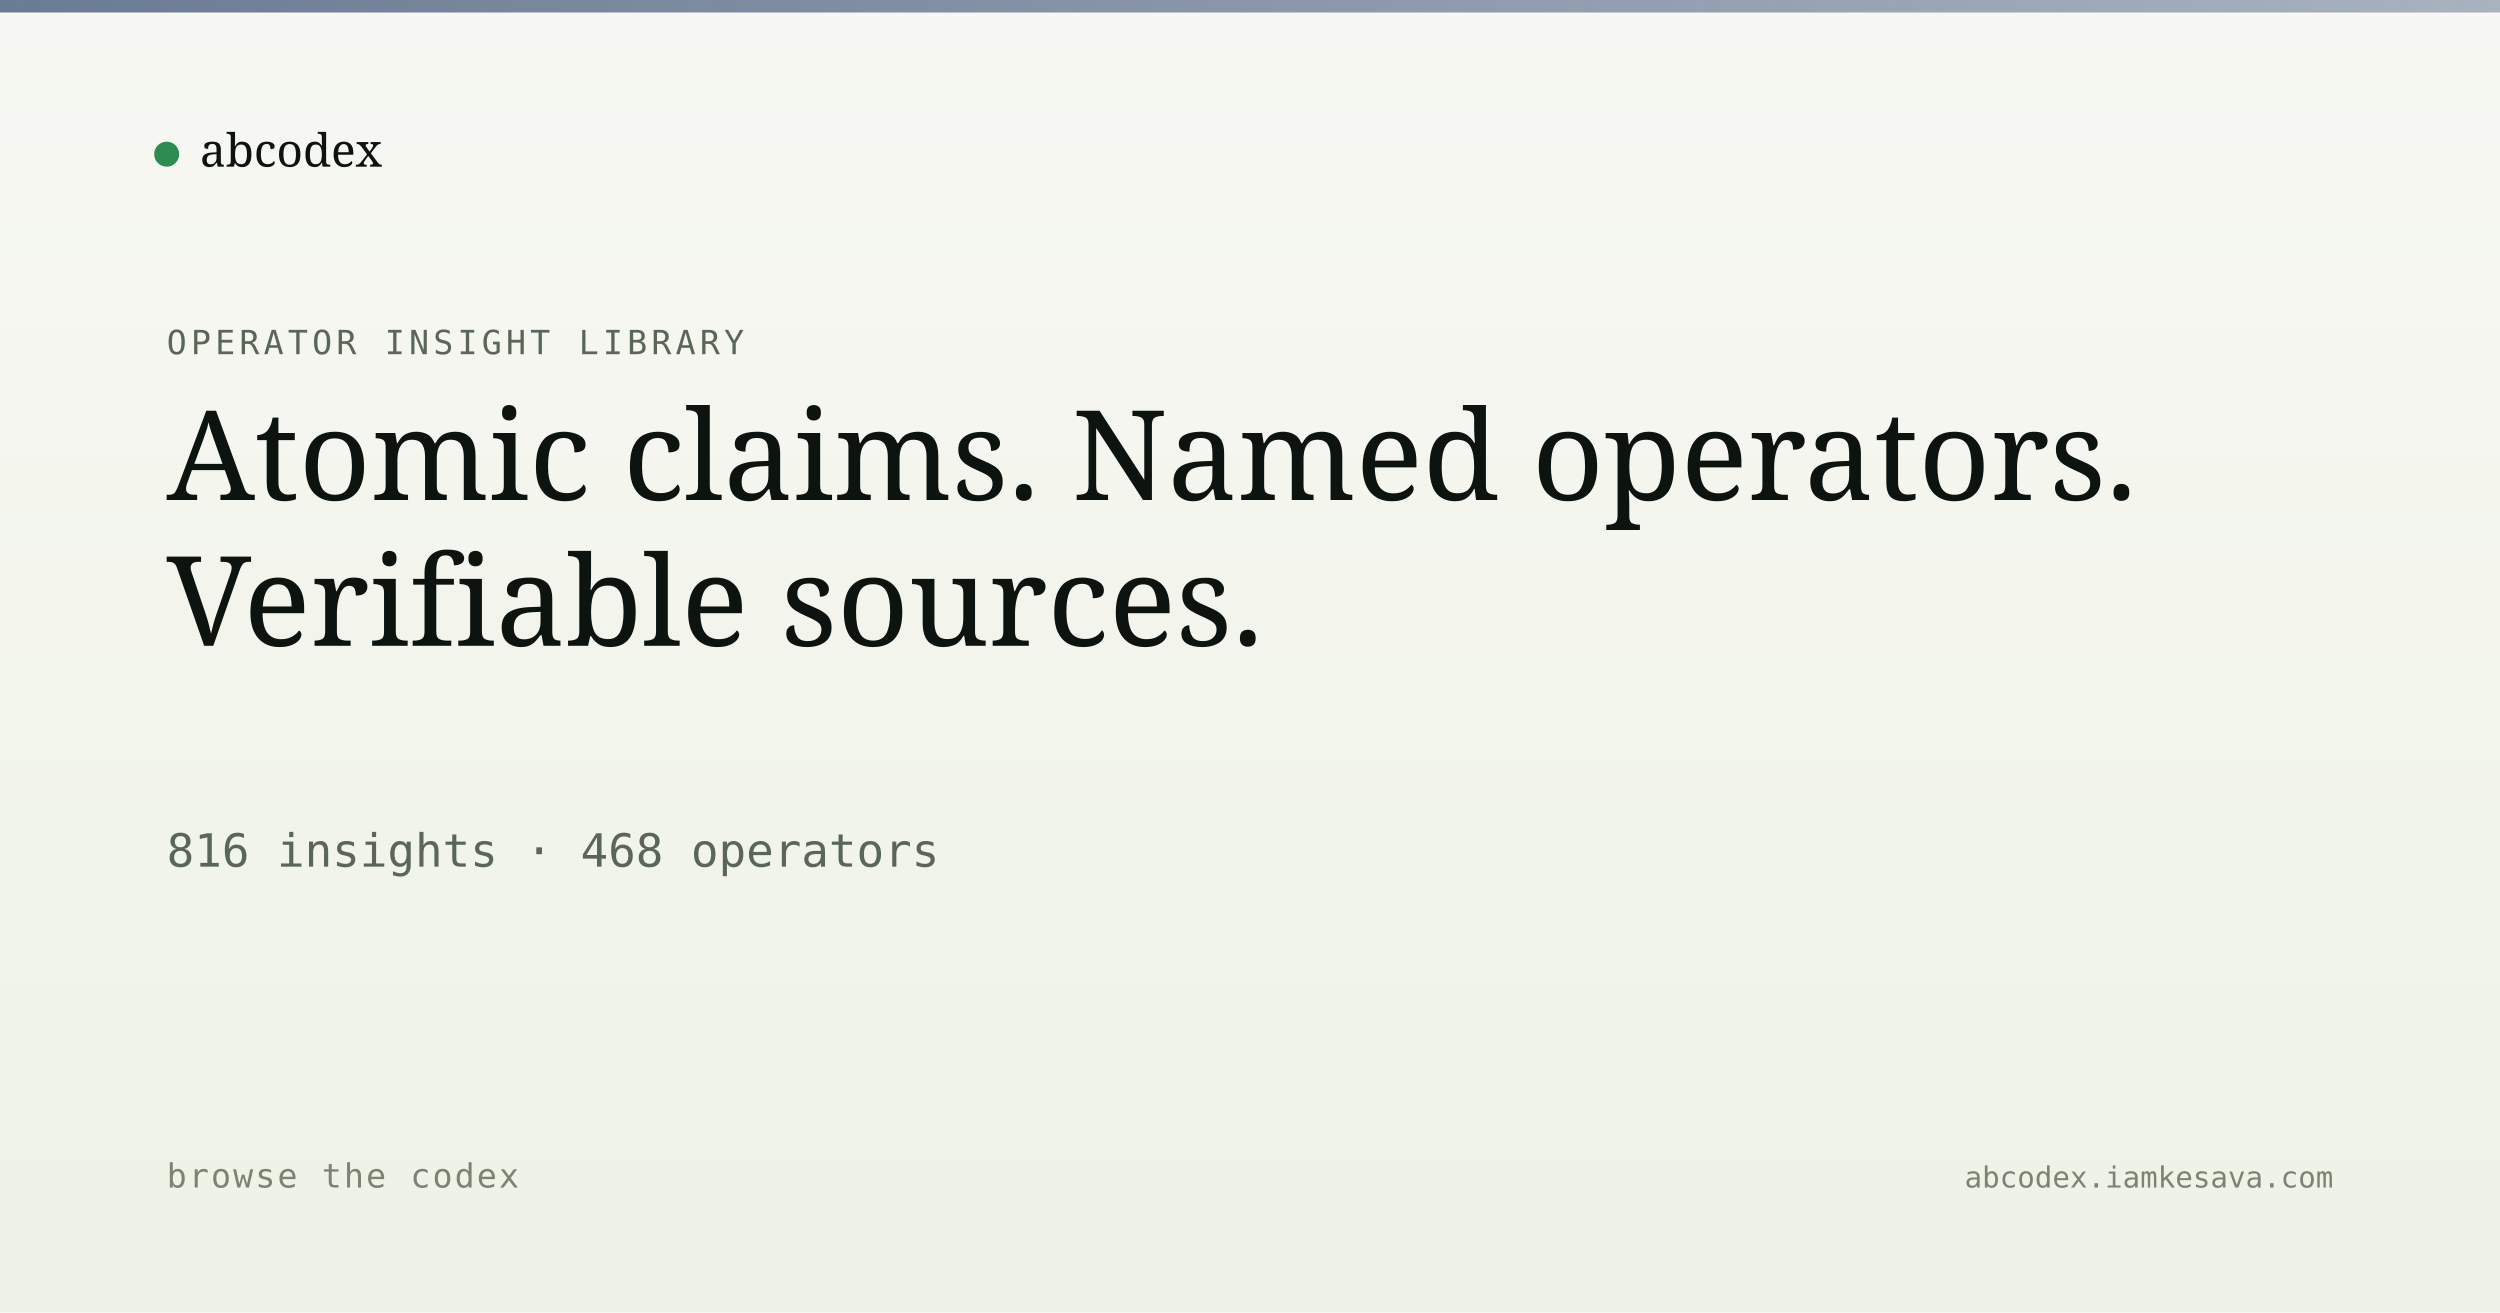
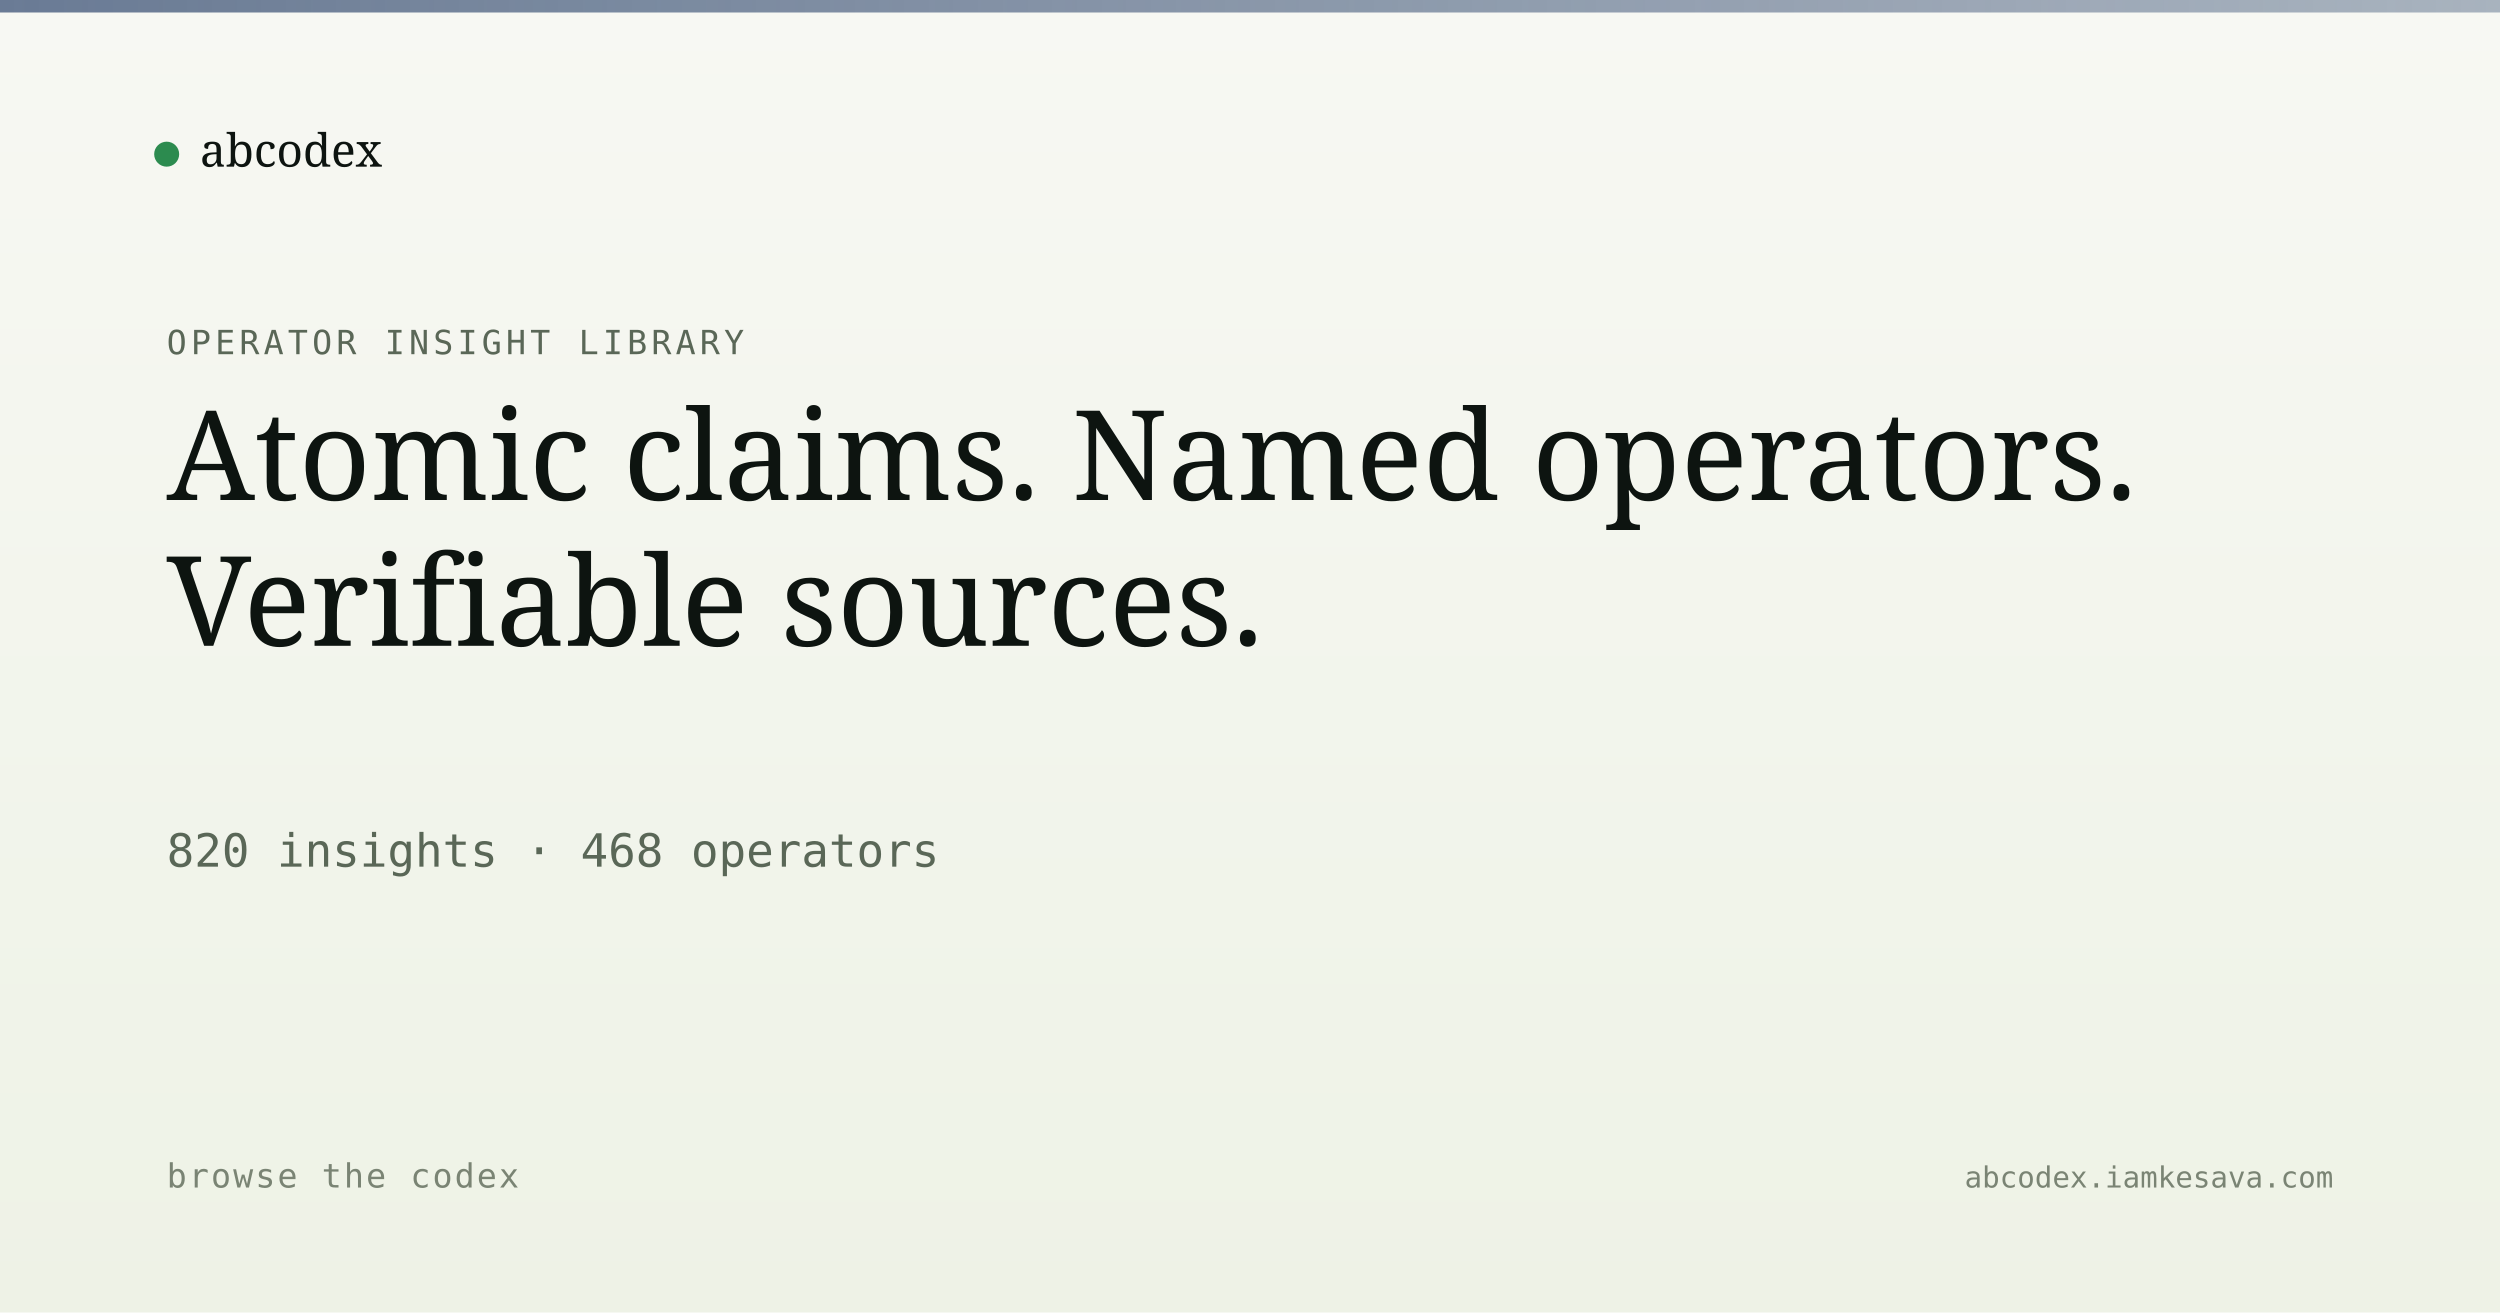
<svg xmlns="http://www.w3.org/2000/svg" viewBox="0 0 1200 630" width="1200" height="630">
  <defs>
    <linearGradient id="bg" x1="0" y1="0" x2="0" y2="1">
      <stop offset="0" stop-color="#f7f8f3" />
      <stop offset="1" stop-color="#eef2e6" />
    </linearGradient>
    <linearGradient id="band" x1="0" y1="0" x2="1" y2="0">
      <stop offset="0" stop-color="#5a6d8a" stop-opacity="0.9" />
      <stop offset="1" stop-color="#5a6d8a" stop-opacity="0.5" />
    </linearGradient>
  </defs>
  <rect width="1200" height="630" fill="url(#bg)" />
  <rect x="0" y="0" width="1200" height="6" fill="url(#band)" />
  <g transform="translate(80, 60)">
    <circle cx="0" cy="14" r="6" fill="#2c8b4f" />
    <text x="16" y="20" font-family="Newsreader, serif" font-size="22" fill="#0d1410">abcodex</text>
  </g>
  <text x="80" y="170" font-family="JetBrains Mono, monospace" font-size="16" fill="#5a6757" letter-spacing="2">OPERATOR INSIGHT LIBRARY</text>
  <text x="80" y="240" font-family="Newsreader, serif" font-size="60" font-weight="500" fill="#0d1410">Atomic claims. Named operators.</text>
  <text x="80" y="310" font-family="Newsreader, serif" font-size="60" font-weight="500" fill="#0d1410">Verifiable sources.</text>
-   <text x="80" y="416" font-family="JetBrains Mono, monospace" font-size="22" fill="#5a6757">816 insights · 468 operators</text>
+   <text x="80" y="416" font-family="JetBrains Mono, monospace" font-size="22" fill="#5a6757">820 insights · 468 operators</text>
  <text x="80" y="570" font-family="JetBrains Mono, monospace" font-size="16" fill="#7a8474" letter-spacing="1">browse the codex</text>
  <text x="1120" y="570" text-anchor="end" font-family="JetBrains Mono, monospace" font-size="14" fill="#7a8474">abcodex.iamkesava.com</text>
</svg>
